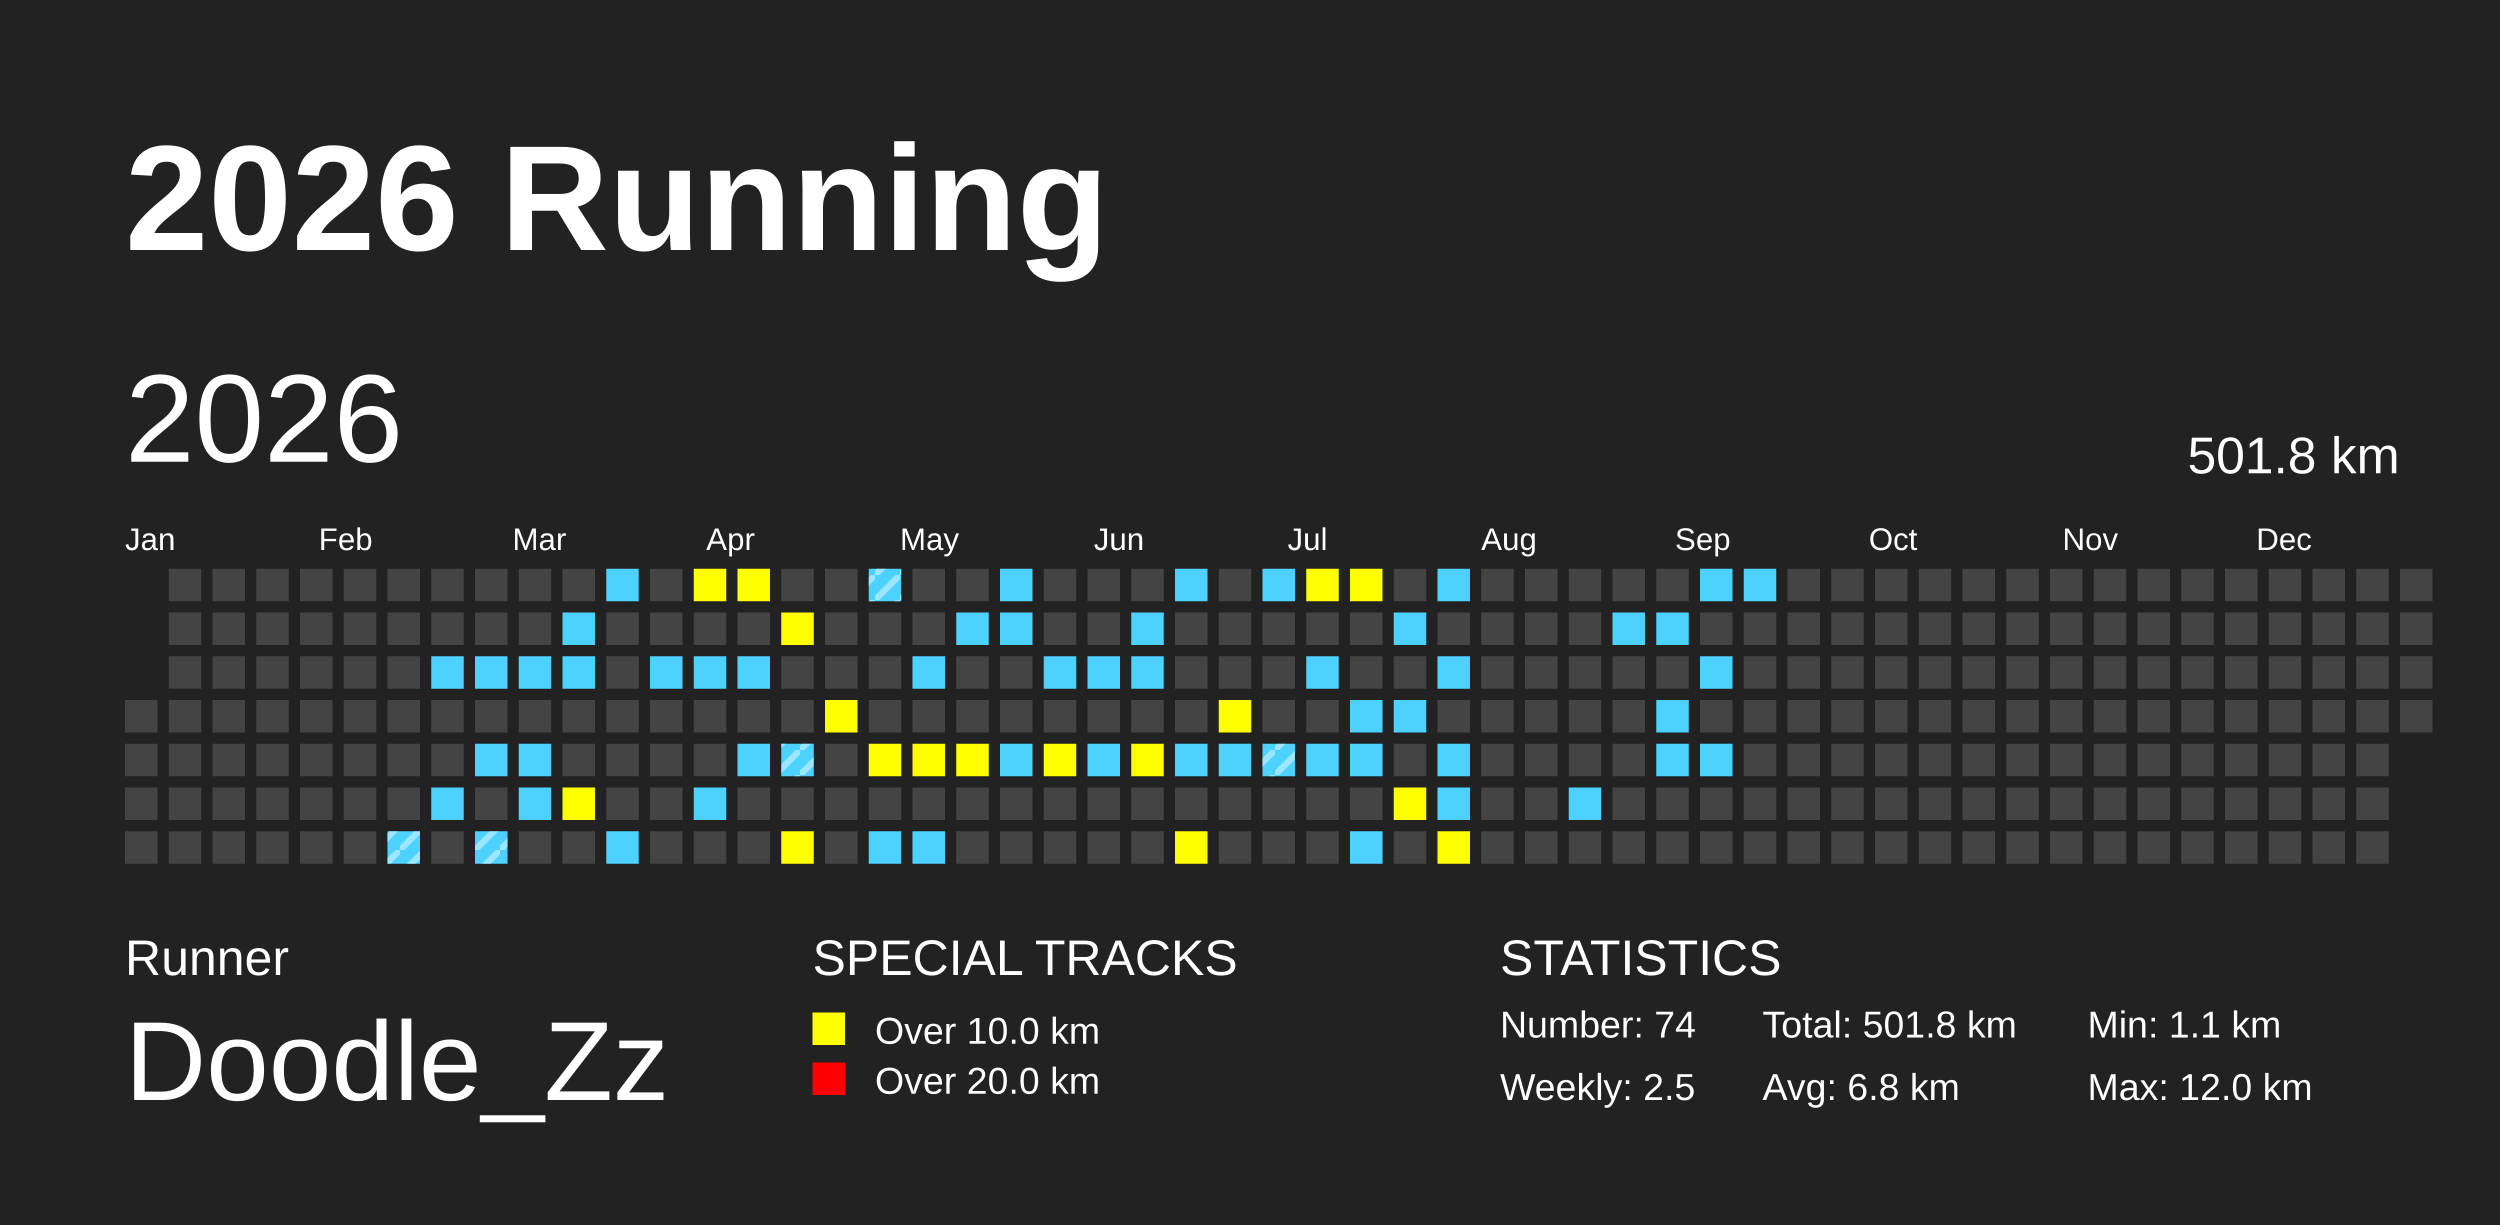
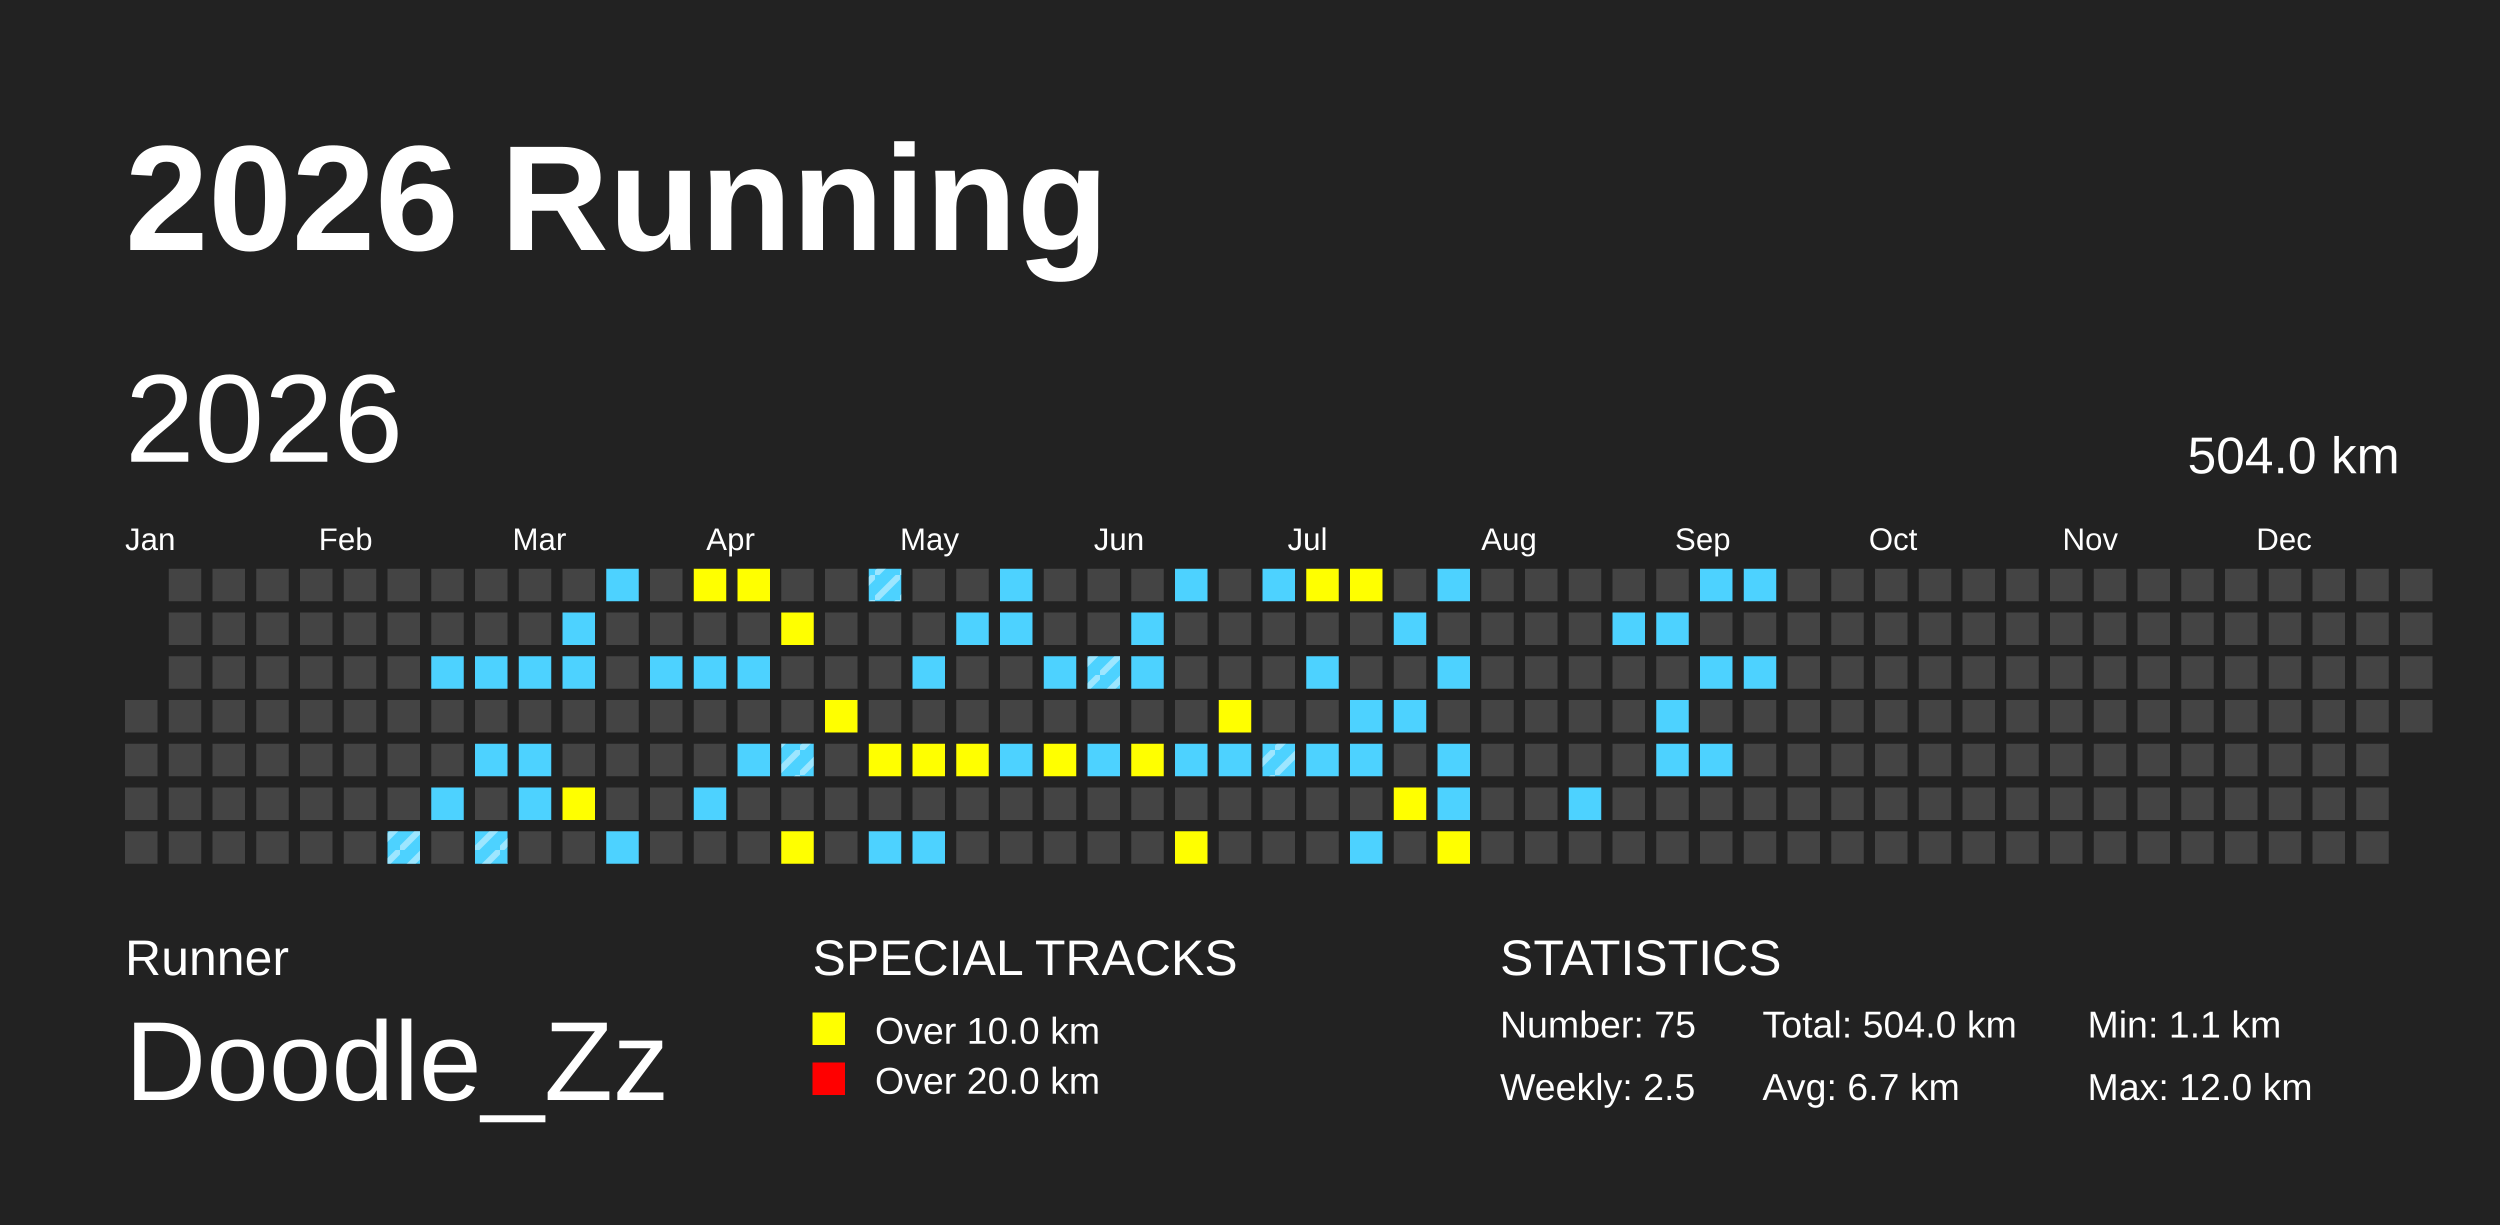
<svg xmlns="http://www.w3.org/2000/svg" baseProfile="full" height="98mm" version="1.1" viewBox="0,0,200,98" width="200mm">
  <defs>
    <pattern height="2" id="indoor-stripe" patternUnits="userSpaceOnUse" width="2">
      <line stroke="white" stroke-opacity="0.45" stroke-width="0.5" x1="0" x2="2" y1="2" y2="0" />
    </pattern>
  </defs>
  <rect fill="#222222" height="98" width="200" x="0" y="0" />
  <text fill="#FFFFFF" style="font-size:12px; font-family:Arial; font-weight:bold;" x="10" y="20">2026 Running</text>
  <text fill="#FFFFFF" style="font-size:4px; font-family:Arial" x="10" y="78">Runner</text>
  <text fill="#FFFFFF" style="font-size:9px; font-family:Arial" x="10" y="88">Doodle_Zz</text>
  <text fill="#FFFFFF" style="font-size:4px; font-family:Arial" x="65" y="78">SPECIAL TRACKS</text>
  <rect fill="yellow" height="2.6" width="2.6" x="65" y="81" />
  <text fill="#FFFFFF" style="font-size:3px; font-family:Arial" x="70" y="83.5">Over 10.0 km</text>
  <rect fill="red" height="2.6" width="2.6" x="65" y="85" />
  <text fill="#FFFFFF" style="font-size:3px; font-family:Arial" x="70" y="87.5">Over 20.0 km</text>
  <text fill="#FFFFFF" style="font-size:4px; font-family:Arial" x="120" y="78">STATISTICS</text>
-   <text fill="#FFFFFF" style="font-size:3px; font-family:Arial" x="120" y="83">Number: 74</text>
+   <text fill="#FFFFFF" style="font-size:3px; font-family:Arial" x="120" y="83">Number: 75</text>
  <text fill="#FFFFFF" style="font-size:3px; font-family:Arial" x="120" y="88">Weekly: 2.5</text>
-   <text fill="#FFFFFF" style="font-size:3px; font-family:Arial" x="141" y="83">Total: 501.8 km</text>
-   <text fill="#FFFFFF" style="font-size:3px; font-family:Arial" x="141" y="88">Avg: 6.8 km</text>
+   <text fill="#FFFFFF" style="font-size:3px; font-family:Arial" x="141" y="83">Total: 504.0 km</text>
+   <text fill="#FFFFFF" style="font-size:3px; font-family:Arial" x="141" y="88">Avg: 6.7 km</text>
  <text fill="#FFFFFF" style="font-size:3px; font-family:Arial" x="167" y="83">Min: 1.1 km</text>
  <text fill="#FFFFFF" style="font-size:3px; font-family:Arial" x="167" y="88">Max: 12.0 km</text>
  <text dominant-baseline="hanging" fill="#FFFFFF" style="font-size:10.0px; font-family:Arial;" x="10" y="30">2026</text>
-   <text dominant-baseline="hanging" fill="#FFFFFF" style="font-size:4.125px; font-family:Arial;" x="175" y="35">501.8 km</text>
+   <text dominant-baseline="hanging" fill="#FFFFFF" style="font-size:4.125px; font-family:Arial;" x="175" y="35">504.0 km</text>
  <text fill="#FFFFFF" style="font-size:2.5px; font-family:Arial" x="10.0" y="44">Jan</text>
  <text fill="#FFFFFF" style="font-size:2.5px; font-family:Arial" x="25.5" y="44">Feb</text>
  <text fill="#FFFFFF" style="font-size:2.5px; font-family:Arial" x="41.0" y="44">Mar</text>
  <text fill="#FFFFFF" style="font-size:2.5px; font-family:Arial" x="56.5" y="44">Apr</text>
  <text fill="#FFFFFF" style="font-size:2.5px; font-family:Arial" x="72.0" y="44">May</text>
  <text fill="#FFFFFF" style="font-size:2.5px; font-family:Arial" x="87.5" y="44">Jun</text>
  <text fill="#FFFFFF" style="font-size:2.5px; font-family:Arial" x="103.0" y="44">Jul</text>
  <text fill="#FFFFFF" style="font-size:2.5px; font-family:Arial" x="118.5" y="44">Aug</text>
  <text fill="#FFFFFF" style="font-size:2.5px; font-family:Arial" x="134.0" y="44">Sep</text>
  <text fill="#FFFFFF" style="font-size:2.5px; font-family:Arial" x="149.5" y="44">Oct</text>
  <text fill="#FFFFFF" style="font-size:2.5px; font-family:Arial" x="165.0" y="44">Nov</text>
  <text fill="#FFFFFF" style="font-size:2.5px; font-family:Arial" x="180.5" y="44">Dec</text>
  <rect fill="#444444" height="2.6" width="2.6" x="10.0" y="56.0" />
  <rect fill="#444444" height="2.6" width="2.6" x="10.0" y="59.5" />
  <rect fill="#444444" height="2.6" width="2.6" x="10.0" y="63.0" />
  <rect fill="#444444" height="2.6" width="2.6" x="10.0" y="66.5" />
  <rect fill="#444444" height="2.6" width="2.6" x="13.5" y="45.5" />
  <rect fill="#444444" height="2.6" width="2.6" x="13.5" y="49.0" />
  <rect fill="#444444" height="2.6" width="2.6" x="13.5" y="52.5" />
  <rect fill="#444444" height="2.6" width="2.6" x="13.5" y="56.0" />
  <rect fill="#444444" height="2.6" width="2.6" x="13.5" y="59.5" />
  <rect fill="#444444" height="2.6" width="2.6" x="13.5" y="63.0" />
  <rect fill="#444444" height="2.6" width="2.6" x="13.5" y="66.5" />
  <rect fill="#444444" height="2.6" width="2.6" x="17.0" y="45.5" />
  <rect fill="#444444" height="2.6" width="2.6" x="17.0" y="49.0" />
  <rect fill="#444444" height="2.6" width="2.6" x="17.0" y="52.5" />
  <rect fill="#444444" height="2.6" width="2.6" x="17.0" y="56.0" />
  <rect fill="#444444" height="2.6" width="2.6" x="17.0" y="59.5" />
  <rect fill="#444444" height="2.6" width="2.6" x="17.0" y="63.0" />
  <rect fill="#444444" height="2.6" width="2.6" x="17.0" y="66.5" />
  <rect fill="#444444" height="2.6" width="2.6" x="20.5" y="45.5" />
  <rect fill="#444444" height="2.6" width="2.6" x="20.5" y="49.0" />
  <rect fill="#444444" height="2.6" width="2.6" x="20.5" y="52.5" />
  <rect fill="#444444" height="2.6" width="2.6" x="20.5" y="56.0" />
  <rect fill="#444444" height="2.6" width="2.6" x="20.5" y="59.5" />
  <rect fill="#444444" height="2.6" width="2.6" x="20.5" y="63.0" />
  <rect fill="#444444" height="2.6" width="2.6" x="20.5" y="66.5" />
  <rect fill="#444444" height="2.6" width="2.6" x="24.0" y="45.5" />
  <rect fill="#444444" height="2.6" width="2.6" x="24.0" y="49.0" />
  <rect fill="#444444" height="2.6" width="2.6" x="24.0" y="52.5" />
  <rect fill="#444444" height="2.6" width="2.6" x="24.0" y="56.0" />
  <rect fill="#444444" height="2.6" width="2.6" x="24.0" y="59.5" />
  <rect fill="#444444" height="2.6" width="2.6" x="24.0" y="63.0" />
  <rect fill="#444444" height="2.6" width="2.6" x="24.0" y="66.5" />
  <rect fill="#444444" height="2.6" width="2.6" x="27.5" y="45.5" />
  <rect fill="#444444" height="2.6" width="2.6" x="27.5" y="49.0" />
  <rect fill="#444444" height="2.6" width="2.6" x="27.5" y="52.5" />
  <rect fill="#444444" height="2.6" width="2.6" x="27.5" y="56.0" />
  <rect fill="#444444" height="2.6" width="2.6" x="27.5" y="59.5" />
  <rect fill="#444444" height="2.6" width="2.6" x="27.5" y="63.0" />
  <rect fill="#444444" height="2.6" width="2.6" x="27.5" y="66.5" />
  <rect fill="#444444" height="2.6" width="2.6" x="31.0" y="45.5" />
  <rect fill="#444444" height="2.6" width="2.6" x="31.0" y="49.0" />
  <rect fill="#444444" height="2.6" width="2.6" x="31.0" y="52.5" />
  <rect fill="#444444" height="2.6" width="2.6" x="31.0" y="56.0" />
  <rect fill="#444444" height="2.6" width="2.6" x="31.0" y="59.5" />
  <rect fill="#444444" height="2.6" width="2.6" x="31.0" y="63.0" />
  <rect fill="#4DD2FF" height="2.6" width="2.6" x="31.0" y="66.5" />
  <rect fill="url(#indoor-stripe)" height="2.6" style="pointer-events: none;" width="2.6" x="31.0" y="66.5" />
  <rect fill="#444444" height="2.6" width="2.6" x="34.5" y="45.5" />
  <rect fill="#444444" height="2.6" width="2.6" x="34.5" y="49.0" />
  <rect fill="#4DD2FF" height="2.6" width="2.6" x="34.5" y="52.5" />
  <rect fill="#444444" height="2.6" width="2.6" x="34.5" y="56.0" />
  <rect fill="#444444" height="2.6" width="2.6" x="34.5" y="59.5" />
  <rect fill="#4DD2FF" height="2.6" width="2.6" x="34.5" y="63.0" />
  <rect fill="#444444" height="2.6" width="2.6" x="34.5" y="66.5" />
  <rect fill="#444444" height="2.6" width="2.6" x="38.0" y="45.5" />
  <rect fill="#444444" height="2.6" width="2.6" x="38.0" y="49.0" />
  <rect fill="#4DD2FF" height="2.6" width="2.6" x="38.0" y="52.5" />
  <rect fill="#444444" height="2.6" width="2.6" x="38.0" y="56.0" />
  <rect fill="#4DD2FF" height="2.6" width="2.6" x="38.0" y="59.5" />
  <rect fill="#444444" height="2.6" width="2.6" x="38.0" y="63.0" />
  <rect fill="#4DD2FF" height="2.6" width="2.6" x="38.0" y="66.5" />
  <rect fill="url(#indoor-stripe)" height="2.6" style="pointer-events: none;" width="2.6" x="38.0" y="66.5" />
  <rect fill="#444444" height="2.6" width="2.6" x="41.5" y="45.5" />
  <rect fill="#444444" height="2.6" width="2.6" x="41.5" y="49.0" />
  <rect fill="#4DD2FF" height="2.6" width="2.6" x="41.5" y="52.5" />
  <rect fill="#444444" height="2.6" width="2.6" x="41.5" y="56.0" />
  <rect fill="#4DD2FF" height="2.6" width="2.6" x="41.5" y="59.5" />
  <rect fill="#4DD2FF" height="2.6" width="2.6" x="41.5" y="63.0" />
  <rect fill="#444444" height="2.6" width="2.6" x="41.5" y="66.5" />
  <rect fill="#444444" height="2.6" width="2.6" x="45.0" y="45.5" />
  <rect fill="#4DD2FF" height="2.6" width="2.6" x="45.0" y="49.0" />
  <rect fill="#4DD2FF" height="2.6" width="2.6" x="45.0" y="52.5" />
  <rect fill="#444444" height="2.6" width="2.6" x="45.0" y="56.0" />
  <rect fill="#444444" height="2.6" width="2.6" x="45.0" y="59.5" />
  <rect fill="yellow" height="2.6" width="2.6" x="45.0" y="63.0" />
  <rect fill="#444444" height="2.6" width="2.6" x="45.0" y="66.5" />
  <rect fill="#4DD2FF" height="2.6" width="2.6" x="48.5" y="45.5" />
  <rect fill="#444444" height="2.6" width="2.6" x="48.5" y="49.0" />
  <rect fill="#444444" height="2.6" width="2.6" x="48.5" y="52.5" />
  <rect fill="#444444" height="2.6" width="2.6" x="48.5" y="56.0" />
  <rect fill="#444444" height="2.6" width="2.6" x="48.5" y="59.5" />
  <rect fill="#444444" height="2.6" width="2.6" x="48.5" y="63.0" />
  <rect fill="#4DD2FF" height="2.6" width="2.6" x="48.5" y="66.5" />
  <rect fill="#444444" height="2.6" width="2.6" x="52.0" y="45.5" />
  <rect fill="#444444" height="2.6" width="2.6" x="52.0" y="49.0" />
  <rect fill="#4DD2FF" height="2.6" width="2.6" x="52.0" y="52.5" />
  <rect fill="#444444" height="2.6" width="2.6" x="52.0" y="56.0" />
  <rect fill="#444444" height="2.6" width="2.6" x="52.0" y="59.5" />
  <rect fill="#444444" height="2.6" width="2.6" x="52.0" y="63.0" />
  <rect fill="#444444" height="2.6" width="2.6" x="52.0" y="66.5" />
  <rect fill="yellow" height="2.6" width="2.6" x="55.5" y="45.5" />
  <rect fill="#444444" height="2.6" width="2.6" x="55.5" y="49.0" />
  <rect fill="#4DD2FF" height="2.6" width="2.6" x="55.5" y="52.5" />
  <rect fill="#444444" height="2.6" width="2.6" x="55.5" y="56.0" />
  <rect fill="#444444" height="2.6" width="2.6" x="55.5" y="59.5" />
  <rect fill="#4DD2FF" height="2.6" width="2.6" x="55.5" y="63.0" />
  <rect fill="#444444" height="2.6" width="2.6" x="55.5" y="66.5" />
  <rect fill="yellow" height="2.6" width="2.6" x="59.0" y="45.5" />
  <rect fill="#444444" height="2.6" width="2.6" x="59.0" y="49.0" />
  <rect fill="#4DD2FF" height="2.6" width="2.6" x="59.0" y="52.5" />
  <rect fill="#444444" height="2.6" width="2.6" x="59.0" y="56.0" />
  <rect fill="#4DD2FF" height="2.6" width="2.6" x="59.0" y="59.5" />
  <rect fill="#444444" height="2.6" width="2.6" x="59.0" y="63.0" />
  <rect fill="#444444" height="2.6" width="2.6" x="59.0" y="66.5" />
  <rect fill="#444444" height="2.6" width="2.6" x="62.5" y="45.5" />
  <rect fill="yellow" height="2.6" width="2.6" x="62.5" y="49.0" />
  <rect fill="#444444" height="2.6" width="2.6" x="62.5" y="52.5" />
  <rect fill="#444444" height="2.6" width="2.6" x="62.5" y="56.0" />
  <rect fill="#4DD2FF" height="2.6" width="2.6" x="62.5" y="59.5" />
  <rect fill="url(#indoor-stripe)" height="2.6" style="pointer-events: none;" width="2.6" x="62.5" y="59.5" />
  <rect fill="#444444" height="2.6" width="2.6" x="62.5" y="63.0" />
  <rect fill="yellow" height="2.6" width="2.6" x="62.5" y="66.5" />
  <rect fill="#444444" height="2.6" width="2.6" x="66.0" y="45.5" />
  <rect fill="#444444" height="2.6" width="2.6" x="66.0" y="49.0" />
  <rect fill="#444444" height="2.6" width="2.6" x="66.0" y="52.5" />
  <rect fill="yellow" height="2.6" width="2.6" x="66.0" y="56.0" />
  <rect fill="#444444" height="2.6" width="2.6" x="66.0" y="59.5" />
  <rect fill="#444444" height="2.6" width="2.6" x="66.0" y="63.0" />
  <rect fill="#444444" height="2.6" width="2.6" x="66.0" y="66.5" />
  <rect fill="#4DD2FF" height="2.6" width="2.6" x="69.5" y="45.5" />
  <rect fill="url(#indoor-stripe)" height="2.6" style="pointer-events: none;" width="2.6" x="69.5" y="45.5" />
  <rect fill="#444444" height="2.6" width="2.6" x="69.5" y="49.0" />
  <rect fill="#444444" height="2.6" width="2.6" x="69.5" y="52.5" />
  <rect fill="#444444" height="2.6" width="2.6" x="69.5" y="56.0" />
  <rect fill="yellow" height="2.6" width="2.6" x="69.5" y="59.5" />
  <rect fill="#444444" height="2.6" width="2.6" x="69.5" y="63.0" />
  <rect fill="#4DD2FF" height="2.6" width="2.6" x="69.5" y="66.5" />
  <rect fill="#444444" height="2.6" width="2.6" x="73.0" y="45.5" />
  <rect fill="#444444" height="2.6" width="2.6" x="73.0" y="49.0" />
  <rect fill="#4DD2FF" height="2.6" width="2.6" x="73.0" y="52.5" />
  <rect fill="#444444" height="2.6" width="2.6" x="73.0" y="56.0" />
  <rect fill="yellow" height="2.6" width="2.6" x="73.0" y="59.5" />
  <rect fill="#444444" height="2.6" width="2.6" x="73.0" y="63.0" />
  <rect fill="#4DD2FF" height="2.6" width="2.6" x="73.0" y="66.5" />
  <rect fill="#444444" height="2.6" width="2.6" x="76.5" y="45.5" />
  <rect fill="#4DD2FF" height="2.6" width="2.6" x="76.5" y="49.0" />
  <rect fill="#444444" height="2.6" width="2.6" x="76.5" y="52.5" />
  <rect fill="#444444" height="2.6" width="2.6" x="76.5" y="56.0" />
  <rect fill="yellow" height="2.6" width="2.6" x="76.5" y="59.5" />
  <rect fill="#444444" height="2.6" width="2.6" x="76.5" y="63.0" />
  <rect fill="#444444" height="2.6" width="2.6" x="76.5" y="66.5" />
  <rect fill="#4DD2FF" height="2.6" width="2.6" x="80.0" y="45.5" />
  <rect fill="#4DD2FF" height="2.6" width="2.6" x="80.0" y="49.0" />
  <rect fill="#444444" height="2.6" width="2.6" x="80.0" y="52.5" />
  <rect fill="#444444" height="2.6" width="2.6" x="80.0" y="56.0" />
  <rect fill="#4DD2FF" height="2.6" width="2.6" x="80.0" y="59.5" />
  <rect fill="#444444" height="2.6" width="2.6" x="80.0" y="63.0" />
  <rect fill="#444444" height="2.6" width="2.6" x="80.0" y="66.5" />
  <rect fill="#444444" height="2.6" width="2.6" x="83.5" y="45.5" />
  <rect fill="#444444" height="2.6" width="2.6" x="83.5" y="49.0" />
  <rect fill="#4DD2FF" height="2.6" width="2.6" x="83.5" y="52.5" />
  <rect fill="#444444" height="2.6" width="2.6" x="83.5" y="56.0" />
  <rect fill="yellow" height="2.6" width="2.6" x="83.5" y="59.5" />
  <rect fill="#444444" height="2.6" width="2.6" x="83.5" y="63.0" />
  <rect fill="#444444" height="2.6" width="2.6" x="83.5" y="66.5" />
  <rect fill="#444444" height="2.6" width="2.6" x="87.0" y="45.5" />
  <rect fill="#444444" height="2.6" width="2.6" x="87.0" y="49.0" />
  <rect fill="#4DD2FF" height="2.6" width="2.6" x="87.0" y="52.5" />
+   <rect fill="url(#indoor-stripe)" height="2.6" style="pointer-events: none;" width="2.6" x="87.0" y="52.5" />
  <rect fill="#444444" height="2.6" width="2.6" x="87.0" y="56.0" />
  <rect fill="#4DD2FF" height="2.6" width="2.6" x="87.0" y="59.5" />
  <rect fill="#444444" height="2.6" width="2.6" x="87.0" y="63.0" />
  <rect fill="#444444" height="2.6" width="2.6" x="87.0" y="66.5" />
  <rect fill="#444444" height="2.6" width="2.6" x="90.5" y="45.5" />
  <rect fill="#4DD2FF" height="2.6" width="2.6" x="90.5" y="49.0" />
  <rect fill="#4DD2FF" height="2.6" width="2.6" x="90.5" y="52.5" />
  <rect fill="#444444" height="2.6" width="2.6" x="90.5" y="56.0" />
  <rect fill="yellow" height="2.6" width="2.6" x="90.5" y="59.5" />
  <rect fill="#444444" height="2.6" width="2.6" x="90.5" y="63.0" />
  <rect fill="#444444" height="2.6" width="2.6" x="90.5" y="66.5" />
  <rect fill="#4DD2FF" height="2.6" width="2.6" x="94.0" y="45.5" />
  <rect fill="#444444" height="2.6" width="2.6" x="94.0" y="49.0" />
  <rect fill="#444444" height="2.6" width="2.6" x="94.0" y="52.5" />
  <rect fill="#444444" height="2.6" width="2.6" x="94.0" y="56.0" />
  <rect fill="#4DD2FF" height="2.6" width="2.6" x="94.0" y="59.5" />
  <rect fill="#444444" height="2.6" width="2.6" x="94.0" y="63.0" />
  <rect fill="yellow" height="2.6" width="2.6" x="94.0" y="66.5" />
  <rect fill="#444444" height="2.6" width="2.6" x="97.5" y="45.5" />
  <rect fill="#444444" height="2.6" width="2.6" x="97.5" y="49.0" />
  <rect fill="#444444" height="2.6" width="2.6" x="97.5" y="52.5" />
  <rect fill="yellow" height="2.6" width="2.6" x="97.5" y="56.0" />
  <rect fill="#4DD2FF" height="2.6" width="2.6" x="97.5" y="59.5" />
  <rect fill="#444444" height="2.6" width="2.6" x="97.5" y="63.0" />
  <rect fill="#444444" height="2.6" width="2.6" x="97.5" y="66.5" />
  <rect fill="#4DD2FF" height="2.6" width="2.6" x="101.0" y="45.5" />
  <rect fill="#444444" height="2.6" width="2.6" x="101.0" y="49.0" />
  <rect fill="#444444" height="2.6" width="2.6" x="101.0" y="52.5" />
  <rect fill="#444444" height="2.6" width="2.6" x="101.0" y="56.0" />
  <rect fill="#4DD2FF" height="2.6" width="2.6" x="101.0" y="59.5" />
  <rect fill="url(#indoor-stripe)" height="2.6" style="pointer-events: none;" width="2.6" x="101.0" y="59.5" />
  <rect fill="#444444" height="2.6" width="2.6" x="101.0" y="63.0" />
  <rect fill="#444444" height="2.6" width="2.6" x="101.0" y="66.5" />
  <rect fill="yellow" height="2.6" width="2.6" x="104.5" y="45.5" />
  <rect fill="#444444" height="2.6" width="2.6" x="104.5" y="49.0" />
  <rect fill="#4DD2FF" height="2.6" width="2.6" x="104.5" y="52.5" />
  <rect fill="#444444" height="2.6" width="2.6" x="104.5" y="56.0" />
  <rect fill="#4DD2FF" height="2.6" width="2.6" x="104.5" y="59.5" />
  <rect fill="#444444" height="2.6" width="2.6" x="104.5" y="63.0" />
  <rect fill="#444444" height="2.6" width="2.6" x="104.5" y="66.5" />
  <rect fill="yellow" height="2.6" width="2.6" x="108.0" y="45.5" />
  <rect fill="#444444" height="2.6" width="2.6" x="108.0" y="49.0" />
  <rect fill="#444444" height="2.6" width="2.6" x="108.0" y="52.5" />
  <rect fill="#4DD2FF" height="2.6" width="2.6" x="108.0" y="56.0" />
  <rect fill="#4DD2FF" height="2.6" width="2.6" x="108.0" y="59.5" />
  <rect fill="#444444" height="2.6" width="2.6" x="108.0" y="63.0" />
  <rect fill="#4DD2FF" height="2.6" width="2.6" x="108.0" y="66.5" />
  <rect fill="#444444" height="2.6" width="2.6" x="111.5" y="45.5" />
  <rect fill="#4DD2FF" height="2.6" width="2.6" x="111.5" y="49.0" />
  <rect fill="#444444" height="2.6" width="2.6" x="111.5" y="52.5" />
  <rect fill="#4DD2FF" height="2.6" width="2.6" x="111.5" y="56.0" />
  <rect fill="#444444" height="2.6" width="2.6" x="111.5" y="59.5" />
  <rect fill="yellow" height="2.6" width="2.6" x="111.5" y="63.0" />
  <rect fill="#444444" height="2.6" width="2.6" x="111.5" y="66.5" />
  <rect fill="#4DD2FF" height="2.6" width="2.6" x="115.0" y="45.5" />
  <rect fill="#444444" height="2.6" width="2.6" x="115.0" y="49.0" />
  <rect fill="#4DD2FF" height="2.6" width="2.6" x="115.0" y="52.5" />
  <rect fill="#444444" height="2.6" width="2.6" x="115.0" y="56.0" />
  <rect fill="#4DD2FF" height="2.6" width="2.6" x="115.0" y="59.5" />
  <rect fill="#4DD2FF" height="2.6" width="2.6" x="115.0" y="63.0" />
  <rect fill="yellow" height="2.6" width="2.6" x="115.0" y="66.5" />
  <rect fill="#444444" height="2.6" width="2.6" x="118.5" y="45.5" />
  <rect fill="#444444" height="2.6" width="2.6" x="118.5" y="49.0" />
  <rect fill="#444444" height="2.6" width="2.6" x="118.5" y="52.5" />
  <rect fill="#444444" height="2.6" width="2.6" x="118.5" y="56.0" />
  <rect fill="#444444" height="2.6" width="2.6" x="118.5" y="59.5" />
  <rect fill="#444444" height="2.6" width="2.6" x="118.5" y="63.0" />
  <rect fill="#444444" height="2.6" width="2.6" x="118.5" y="66.5" />
  <rect fill="#444444" height="2.6" width="2.6" x="122.0" y="45.5" />
  <rect fill="#444444" height="2.6" width="2.6" x="122.0" y="49.0" />
  <rect fill="#444444" height="2.6" width="2.6" x="122.0" y="52.5" />
  <rect fill="#444444" height="2.6" width="2.6" x="122.0" y="56.0" />
  <rect fill="#444444" height="2.6" width="2.6" x="122.0" y="59.5" />
  <rect fill="#444444" height="2.6" width="2.6" x="122.0" y="63.0" />
  <rect fill="#444444" height="2.6" width="2.6" x="122.0" y="66.5" />
  <rect fill="#444444" height="2.6" width="2.6" x="125.5" y="45.5" />
  <rect fill="#444444" height="2.6" width="2.6" x="125.5" y="49.0" />
  <rect fill="#444444" height="2.6" width="2.6" x="125.5" y="52.5" />
  <rect fill="#444444" height="2.6" width="2.6" x="125.5" y="56.0" />
  <rect fill="#444444" height="2.6" width="2.6" x="125.5" y="59.5" />
  <rect fill="#4DD2FF" height="2.6" width="2.6" x="125.5" y="63.0" />
  <rect fill="#444444" height="2.6" width="2.6" x="125.5" y="66.5" />
  <rect fill="#444444" height="2.6" width="2.6" x="129.0" y="45.5" />
  <rect fill="#4DD2FF" height="2.6" width="2.6" x="129.0" y="49.0" />
  <rect fill="#444444" height="2.6" width="2.6" x="129.0" y="52.5" />
  <rect fill="#444444" height="2.6" width="2.6" x="129.0" y="56.0" />
  <rect fill="#444444" height="2.6" width="2.6" x="129.0" y="59.5" />
  <rect fill="#444444" height="2.6" width="2.6" x="129.0" y="63.0" />
  <rect fill="#444444" height="2.6" width="2.6" x="129.0" y="66.5" />
  <rect fill="#444444" height="2.6" width="2.6" x="132.5" y="45.5" />
  <rect fill="#4DD2FF" height="2.6" width="2.6" x="132.5" y="49.0" />
  <rect fill="#444444" height="2.6" width="2.6" x="132.5" y="52.5" />
  <rect fill="#4DD2FF" height="2.6" width="2.6" x="132.5" y="56.0" />
  <rect fill="#4DD2FF" height="2.6" width="2.6" x="132.5" y="59.5" />
  <rect fill="#444444" height="2.6" width="2.6" x="132.5" y="63.0" />
  <rect fill="#444444" height="2.6" width="2.6" x="132.5" y="66.5" />
  <rect fill="#4DD2FF" height="2.6" width="2.6" x="136.0" y="45.5" />
  <rect fill="#444444" height="2.6" width="2.6" x="136.0" y="49.0" />
  <rect fill="#4DD2FF" height="2.6" width="2.6" x="136.0" y="52.5" />
  <rect fill="#444444" height="2.6" width="2.6" x="136.0" y="56.0" />
  <rect fill="#4DD2FF" height="2.6" width="2.6" x="136.0" y="59.5" />
  <rect fill="#444444" height="2.6" width="2.6" x="136.0" y="63.0" />
  <rect fill="#444444" height="2.6" width="2.6" x="136.0" y="66.5" />
  <rect fill="#4DD2FF" height="2.6" width="2.6" x="139.5" y="45.5" />
  <rect fill="#444444" height="2.6" width="2.6" x="139.5" y="49.0" />
-   <rect fill="#444444" height="2.6" width="2.6" x="139.5" y="52.5" />
+   <rect fill="#4DD2FF" height="2.6" width="2.6" x="139.5" y="52.5" />
  <rect fill="#444444" height="2.6" width="2.6" x="139.5" y="56.0" />
  <rect fill="#444444" height="2.6" width="2.6" x="139.5" y="59.5" />
  <rect fill="#444444" height="2.6" width="2.6" x="139.5" y="63.0" />
  <rect fill="#444444" height="2.6" width="2.6" x="139.5" y="66.5" />
  <rect fill="#444444" height="2.6" width="2.6" x="143.0" y="45.5" />
  <rect fill="#444444" height="2.6" width="2.6" x="143.0" y="49.0" />
  <rect fill="#444444" height="2.6" width="2.6" x="143.0" y="52.5" />
  <rect fill="#444444" height="2.6" width="2.6" x="143.0" y="56.0" />
  <rect fill="#444444" height="2.6" width="2.6" x="143.0" y="59.5" />
  <rect fill="#444444" height="2.6" width="2.6" x="143.0" y="63.0" />
  <rect fill="#444444" height="2.6" width="2.6" x="143.0" y="66.5" />
  <rect fill="#444444" height="2.6" width="2.6" x="146.5" y="45.5" />
  <rect fill="#444444" height="2.6" width="2.6" x="146.5" y="49.0" />
  <rect fill="#444444" height="2.6" width="2.6" x="146.5" y="52.5" />
  <rect fill="#444444" height="2.6" width="2.6" x="146.5" y="56.0" />
  <rect fill="#444444" height="2.6" width="2.6" x="146.5" y="59.5" />
  <rect fill="#444444" height="2.6" width="2.6" x="146.5" y="63.0" />
  <rect fill="#444444" height="2.6" width="2.6" x="146.5" y="66.5" />
  <rect fill="#444444" height="2.6" width="2.6" x="150.0" y="45.5" />
  <rect fill="#444444" height="2.6" width="2.6" x="150.0" y="49.0" />
  <rect fill="#444444" height="2.6" width="2.6" x="150.0" y="52.5" />
  <rect fill="#444444" height="2.6" width="2.6" x="150.0" y="56.0" />
  <rect fill="#444444" height="2.6" width="2.6" x="150.0" y="59.5" />
  <rect fill="#444444" height="2.6" width="2.6" x="150.0" y="63.0" />
  <rect fill="#444444" height="2.6" width="2.6" x="150.0" y="66.5" />
  <rect fill="#444444" height="2.6" width="2.6" x="153.5" y="45.5" />
  <rect fill="#444444" height="2.6" width="2.6" x="153.5" y="49.0" />
  <rect fill="#444444" height="2.6" width="2.6" x="153.5" y="52.5" />
  <rect fill="#444444" height="2.6" width="2.6" x="153.5" y="56.0" />
  <rect fill="#444444" height="2.6" width="2.6" x="153.5" y="59.5" />
  <rect fill="#444444" height="2.6" width="2.6" x="153.5" y="63.0" />
  <rect fill="#444444" height="2.6" width="2.6" x="153.5" y="66.5" />
  <rect fill="#444444" height="2.6" width="2.6" x="157.0" y="45.5" />
  <rect fill="#444444" height="2.6" width="2.6" x="157.0" y="49.0" />
  <rect fill="#444444" height="2.6" width="2.6" x="157.0" y="52.5" />
  <rect fill="#444444" height="2.6" width="2.6" x="157.0" y="56.0" />
  <rect fill="#444444" height="2.6" width="2.6" x="157.0" y="59.5" />
  <rect fill="#444444" height="2.6" width="2.6" x="157.0" y="63.0" />
  <rect fill="#444444" height="2.6" width="2.6" x="157.0" y="66.5" />
  <rect fill="#444444" height="2.6" width="2.6" x="160.5" y="45.5" />
  <rect fill="#444444" height="2.6" width="2.6" x="160.5" y="49.0" />
  <rect fill="#444444" height="2.6" width="2.6" x="160.5" y="52.5" />
  <rect fill="#444444" height="2.6" width="2.6" x="160.5" y="56.0" />
  <rect fill="#444444" height="2.6" width="2.6" x="160.5" y="59.5" />
  <rect fill="#444444" height="2.6" width="2.6" x="160.5" y="63.0" />
  <rect fill="#444444" height="2.6" width="2.6" x="160.5" y="66.5" />
  <rect fill="#444444" height="2.6" width="2.6" x="164.0" y="45.5" />
  <rect fill="#444444" height="2.6" width="2.6" x="164.0" y="49.0" />
  <rect fill="#444444" height="2.6" width="2.6" x="164.0" y="52.5" />
  <rect fill="#444444" height="2.6" width="2.6" x="164.0" y="56.0" />
  <rect fill="#444444" height="2.6" width="2.6" x="164.0" y="59.5" />
  <rect fill="#444444" height="2.6" width="2.6" x="164.0" y="63.0" />
  <rect fill="#444444" height="2.6" width="2.6" x="164.0" y="66.5" />
  <rect fill="#444444" height="2.6" width="2.6" x="167.5" y="45.5" />
  <rect fill="#444444" height="2.6" width="2.6" x="167.5" y="49.0" />
  <rect fill="#444444" height="2.6" width="2.6" x="167.5" y="52.5" />
  <rect fill="#444444" height="2.6" width="2.6" x="167.5" y="56.0" />
  <rect fill="#444444" height="2.6" width="2.6" x="167.5" y="59.5" />
  <rect fill="#444444" height="2.6" width="2.6" x="167.5" y="63.0" />
  <rect fill="#444444" height="2.6" width="2.6" x="167.5" y="66.5" />
  <rect fill="#444444" height="2.6" width="2.6" x="171.0" y="45.5" />
  <rect fill="#444444" height="2.6" width="2.6" x="171.0" y="49.0" />
  <rect fill="#444444" height="2.6" width="2.6" x="171.0" y="52.5" />
  <rect fill="#444444" height="2.6" width="2.6" x="171.0" y="56.0" />
  <rect fill="#444444" height="2.6" width="2.6" x="171.0" y="59.5" />
  <rect fill="#444444" height="2.6" width="2.6" x="171.0" y="63.0" />
  <rect fill="#444444" height="2.6" width="2.6" x="171.0" y="66.5" />
  <rect fill="#444444" height="2.6" width="2.6" x="174.5" y="45.5" />
  <rect fill="#444444" height="2.6" width="2.6" x="174.5" y="49.0" />
  <rect fill="#444444" height="2.6" width="2.6" x="174.5" y="52.5" />
  <rect fill="#444444" height="2.6" width="2.6" x="174.5" y="56.0" />
  <rect fill="#444444" height="2.6" width="2.6" x="174.5" y="59.5" />
  <rect fill="#444444" height="2.6" width="2.6" x="174.5" y="63.0" />
  <rect fill="#444444" height="2.6" width="2.6" x="174.5" y="66.5" />
  <rect fill="#444444" height="2.6" width="2.6" x="178.0" y="45.5" />
  <rect fill="#444444" height="2.6" width="2.6" x="178.0" y="49.0" />
  <rect fill="#444444" height="2.6" width="2.6" x="178.0" y="52.5" />
  <rect fill="#444444" height="2.6" width="2.6" x="178.0" y="56.0" />
  <rect fill="#444444" height="2.6" width="2.6" x="178.0" y="59.5" />
  <rect fill="#444444" height="2.6" width="2.6" x="178.0" y="63.0" />
  <rect fill="#444444" height="2.6" width="2.6" x="178.0" y="66.5" />
  <rect fill="#444444" height="2.6" width="2.6" x="181.5" y="45.5" />
  <rect fill="#444444" height="2.6" width="2.6" x="181.5" y="49.0" />
  <rect fill="#444444" height="2.6" width="2.6" x="181.5" y="52.5" />
  <rect fill="#444444" height="2.6" width="2.6" x="181.5" y="56.0" />
  <rect fill="#444444" height="2.6" width="2.6" x="181.5" y="59.5" />
  <rect fill="#444444" height="2.6" width="2.6" x="181.5" y="63.0" />
  <rect fill="#444444" height="2.6" width="2.6" x="181.5" y="66.5" />
  <rect fill="#444444" height="2.6" width="2.6" x="185.0" y="45.5" />
  <rect fill="#444444" height="2.6" width="2.6" x="185.0" y="49.0" />
  <rect fill="#444444" height="2.6" width="2.6" x="185.0" y="52.5" />
  <rect fill="#444444" height="2.6" width="2.6" x="185.0" y="56.0" />
  <rect fill="#444444" height="2.6" width="2.6" x="185.0" y="59.5" />
  <rect fill="#444444" height="2.6" width="2.6" x="185.0" y="63.0" />
  <rect fill="#444444" height="2.6" width="2.6" x="185.0" y="66.5" />
  <rect fill="#444444" height="2.6" width="2.6" x="188.5" y="45.5" />
  <rect fill="#444444" height="2.6" width="2.6" x="188.5" y="49.0" />
  <rect fill="#444444" height="2.6" width="2.6" x="188.5" y="52.5" />
  <rect fill="#444444" height="2.6" width="2.6" x="188.5" y="56.0" />
  <rect fill="#444444" height="2.6" width="2.6" x="188.5" y="59.5" />
  <rect fill="#444444" height="2.6" width="2.6" x="188.5" y="63.0" />
  <rect fill="#444444" height="2.6" width="2.6" x="188.5" y="66.5" />
  <rect fill="#444444" height="2.6" width="2.6" x="192.0" y="45.5" />
  <rect fill="#444444" height="2.6" width="2.6" x="192.0" y="49.0" />
  <rect fill="#444444" height="2.6" width="2.6" x="192.0" y="52.5" />
  <rect fill="#444444" height="2.6" width="2.6" x="192.0" y="56.0" />
</svg>
